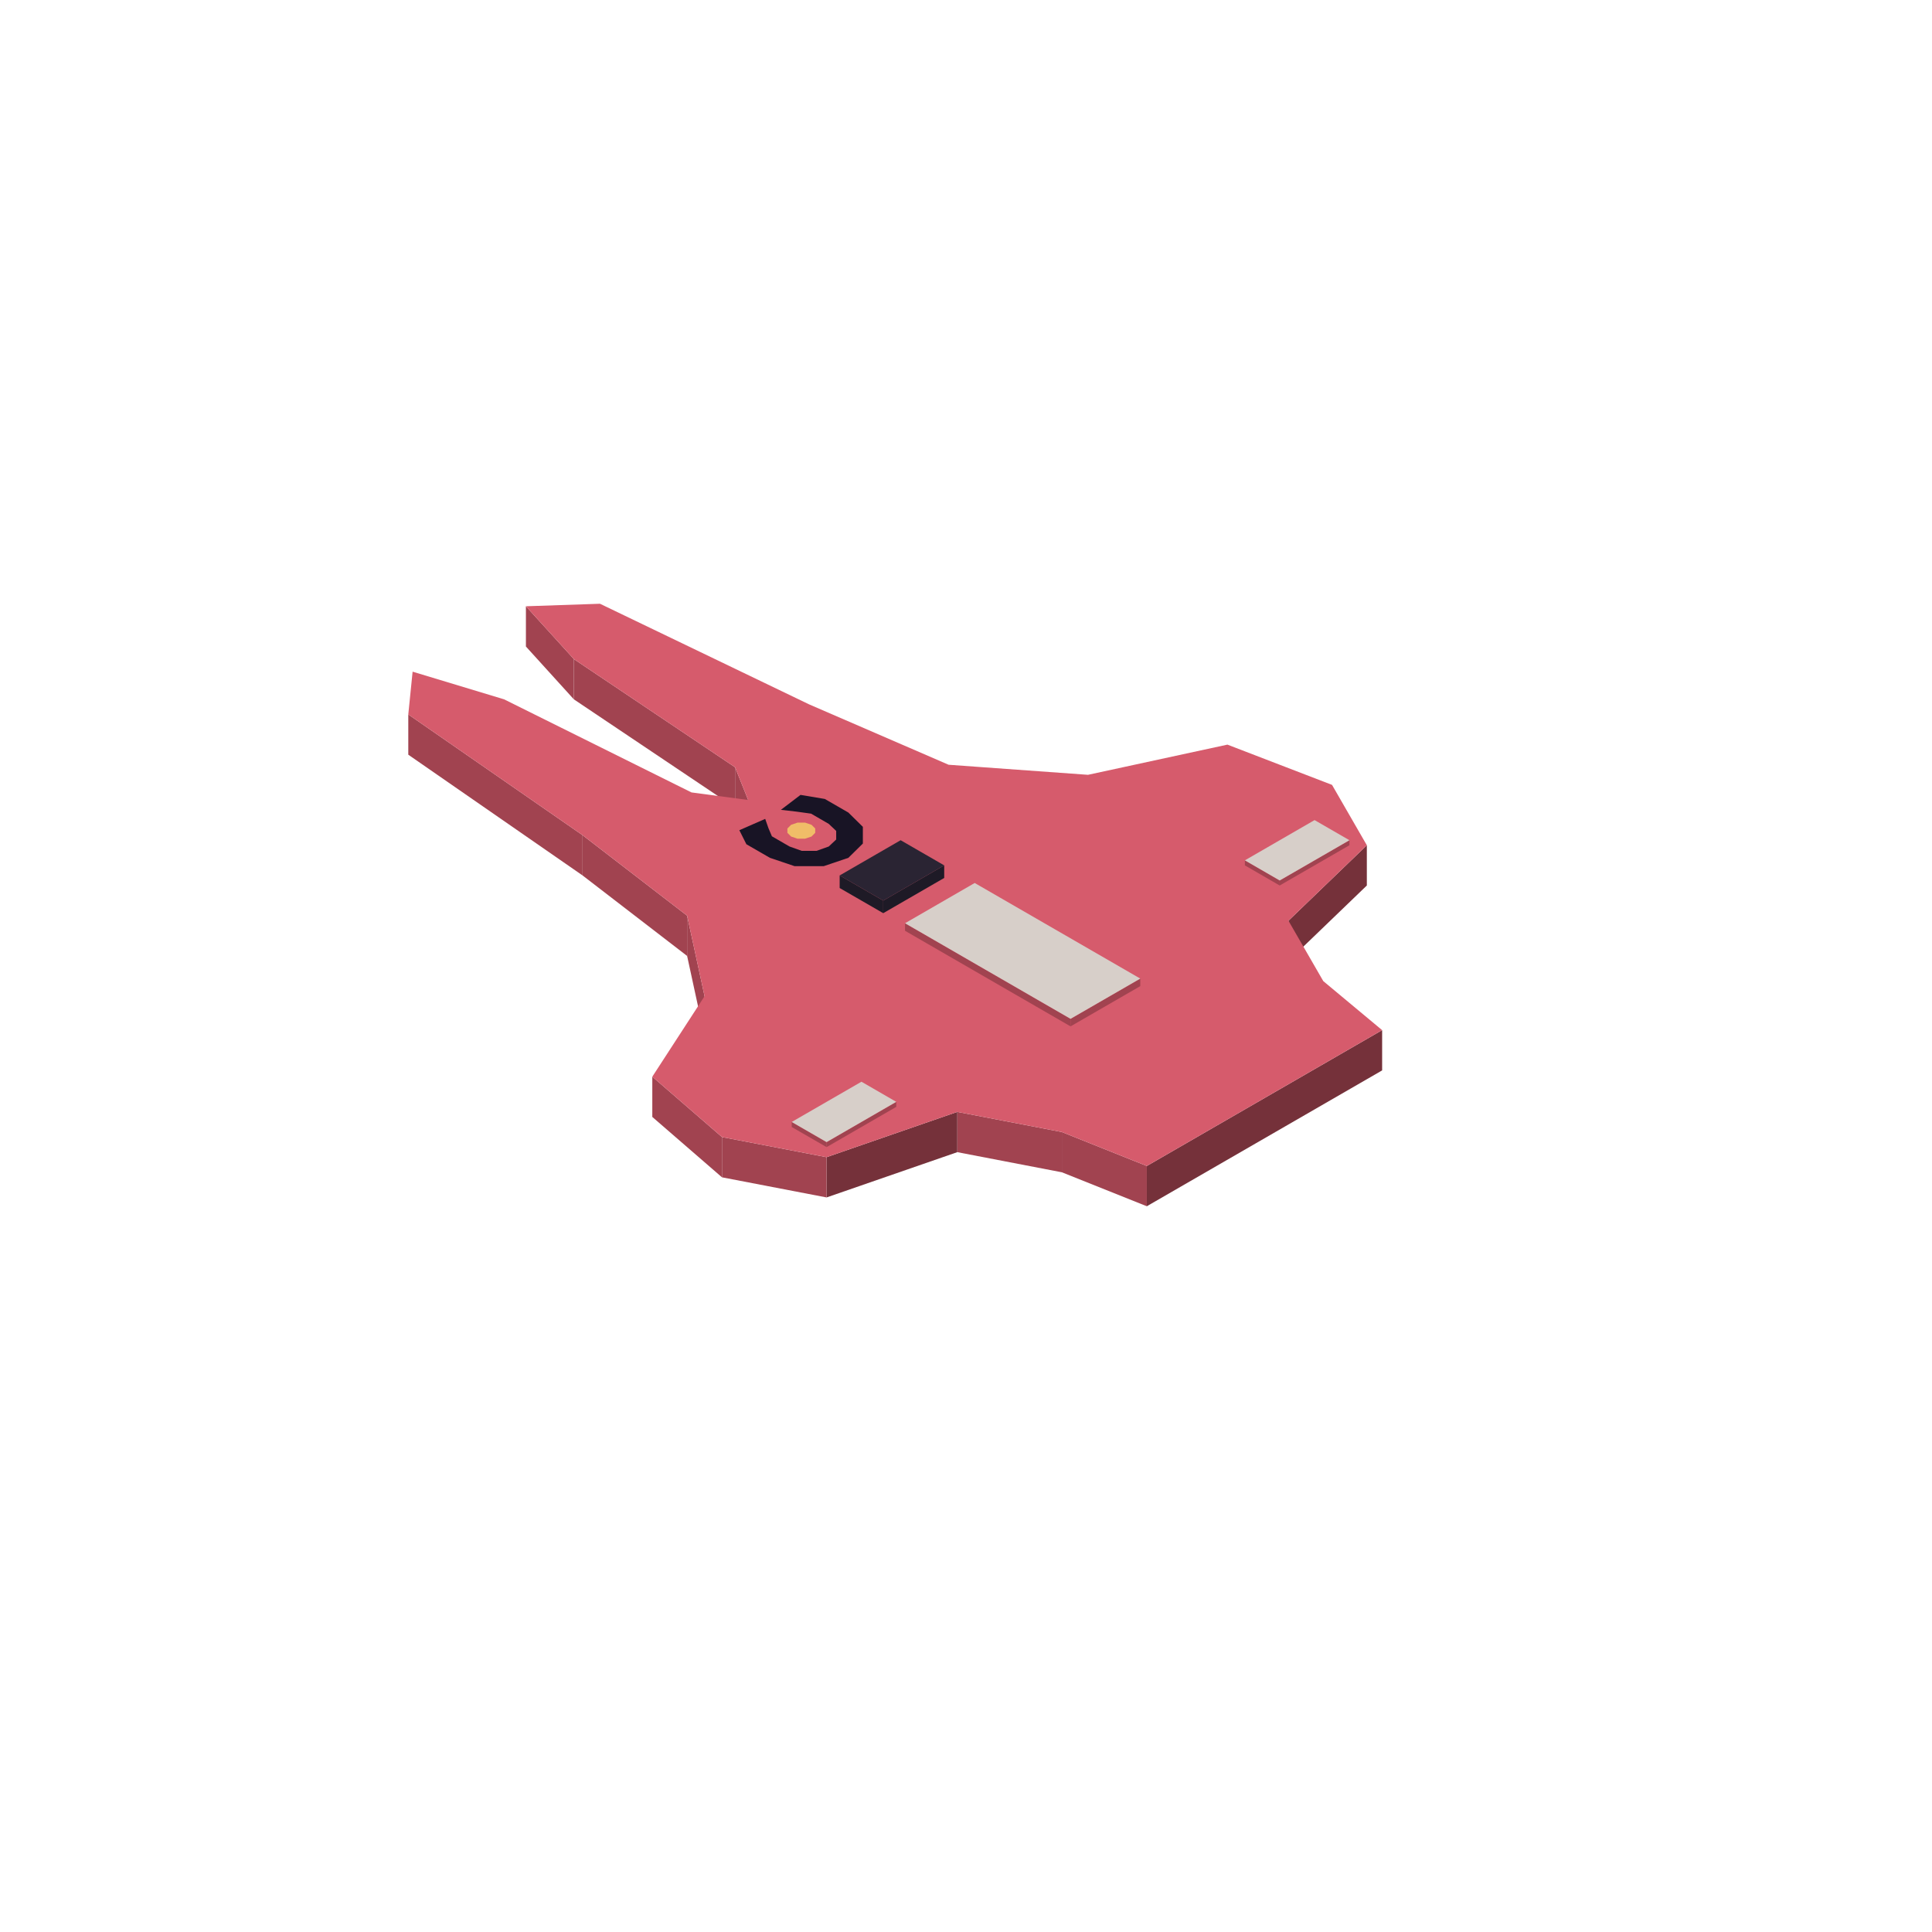
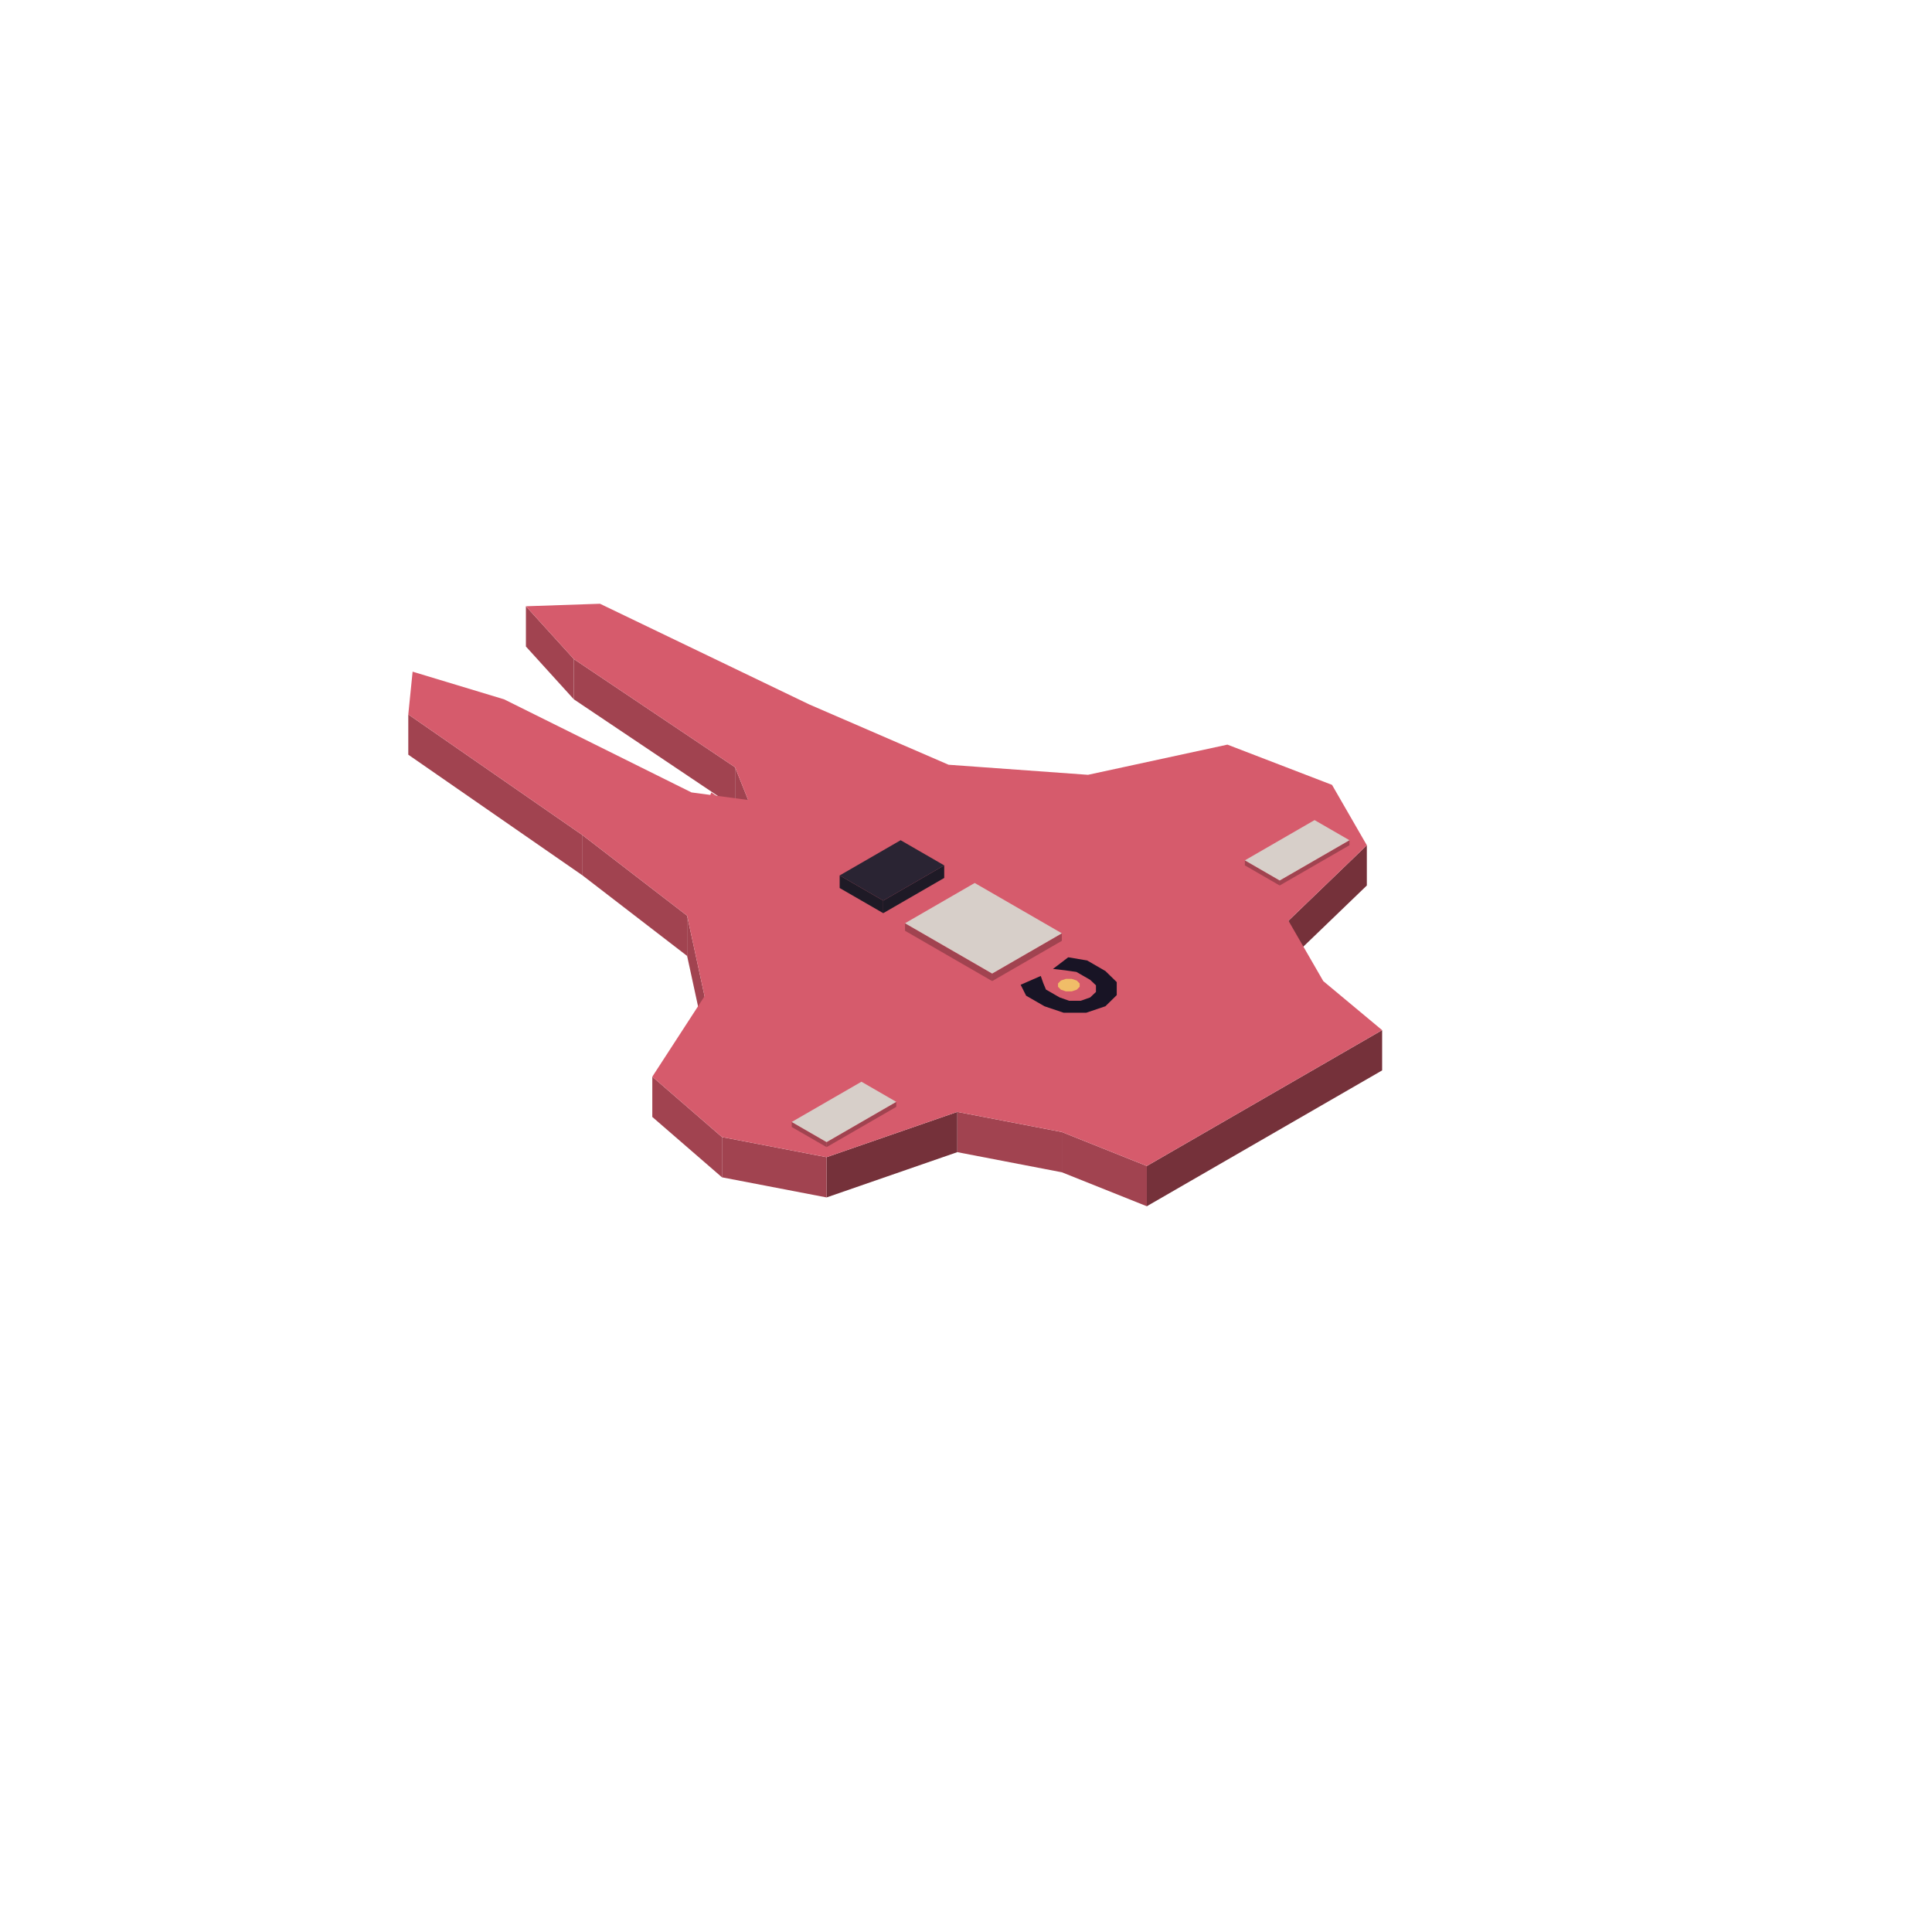
<svg xmlns="http://www.w3.org/2000/svg" width="168" height="168" viewBox="0 0 384 384">
+   <polygon fill="#d65b6c" points="141.38,157.50 142.50,158.25 141.16,158.06" />
  <polygon fill="#a14350" points="146.10,152.50 148.70,159.00 148.70,167.00 146.10,160.50" />
  <polygon fill="#a14350" points="114.06,131.00 146.10,152.50 146.10,160.50 114.06,139.00" />
  <polygon fill="#a14350" points="104.53,120.50 114.06,131.00 114.06,139.00 104.53,128.50" />
  <polygon fill="#75313a" points="256.09,183.00 271.67,168.00 271.67,176.00 256.09,191.00" />
  <polygon fill="#75313a" points="227.94,231.75 274.71,204.75 274.71,212.75 227.94,239.75" />
  <polygon fill="#a14350" points="211.05,225.00 227.94,231.75 227.94,239.75 211.05,233.00" />
  <polygon fill="#a14350" points="190.27,221.00 211.05,225.00 211.05,233.00 190.27,229.00" />
  <polygon fill="#75313a" points="164.29,230.00 190.27,221.00 190.27,229.00 164.29,238.00" />
  <polygon fill="#a14350" points="143.50,226.00 164.29,230.00 164.29,238.00 143.50,234.00" />
  <polygon fill="#a14350" points="129.65,214.00 143.50,226.00 143.50,234.00 129.65,222.00" />
  <polygon fill="#a14350" points="136.57,182.00 140.04,198.00 140.04,206.00 136.57,190.00" />
  <polygon fill="#a14350" points="115.79,166.00 136.57,182.00 136.57,190.00 115.79,174.00" />
  <polygon fill="#a14350" points="81.15,142.00 115.79,166.00 115.79,174.00 81.15,150.00" />
  <polygon fill="#d65b6c" points="148.70,159.00 146.10,152.50 114.06,131.00 104.53,120.50 119.25,120.00 160.82,140.00 188.54,152.00 216.25,154.00 243.96,148.00 264.75,156.00 271.67,168.00 256.09,183.00 263.01,195.00 274.71,204.75 227.94,231.75 211.05,225.00 190.27,221.00 164.29,230.00 143.50,226.00 129.65,214.00 140.04,198.00 136.57,182.00 115.79,166.00 81.15,142.00 82.01,133.50 100.20,139.00 137.44,157.50 148.70,159.00" />
-   <polygon fill="#f0bd68" points="161.29,163.93 162.03,164.67 162.03,165.53 161.29,166.27 160.01,166.70 158.52,166.70 157.24,166.27 156.50,165.53 156.50,164.67 157.24,163.93 158.52,163.50 160.01,163.50" />
-   <polygon fill="#181425" points="163.71,172.16 157.94,172.16 153.03,170.50 148.35,167.80 146.95,165.01 152.09,162.76 152.72,164.56 153.42,166.22 156.93,168.25 159.34,169.11 162.30,169.11 164.72,168.25 166.20,166.86 166.20,165.15 164.72,163.75 161.21,161.72 158.33,161.32 155.21,160.96 159.11,157.99 163.94,158.80 168.62,161.50 171.50,164.34 171.50,167.66 168.62,170.50" />
+   <polygon fill="#f0bd68" points="214.01,194.89 214.59,195.47 214.59,196.13 214.01,196.71 213.02,197.04 211.86,197.04 210.86,196.71 210.29,196.13 210.29,195.47 210.86,194.89 211.86,194.56 213.02,194.56" />
+   <polygon fill="#181425" points="215.89,201.29 211.41,201.29 207.59,200.00 203.95,197.90 202.86,195.73 206.86,193.98 207.35,195.38 207.89,196.68 210.62,198.25 212.50,198.91 214.80,198.91 216.68,198.25 217.83,197.16 217.83,195.84 216.68,194.75 213.95,193.18 211.71,192.86 209.29,192.58 212.32,190.27 216.08,190.90 219.71,193.00 221.96,195.20 221.96,197.79 219.71,200.00" />
  <polygon fill="#a14350" points="254.35,175.00 268.21,167.00 268.21,168.00 254.35,176.00" />
  <polygon fill="#a14350" points="247.43,171.00 254.35,175.00 254.35,176.00 247.43,172.00" />
  <polygon fill="#d7cfc9" points="247.43,171.00 261.28,163.00 268.21,167.00 254.35,175.00" />
  <polygon fill="#1e1a26" points="175.55,179.00 187.67,172.00 187.67,174.50 175.55,181.50" />
  <polygon fill="#1e1a26" points="166.89,174.00 175.55,179.00 175.55,181.50 166.89,176.50" />
  <polygon fill="#2a2433" points="166.89,174.00 179.01,167.00 187.67,172.00 175.55,179.00" />
-   <polygon fill="#a14350" points="212.78,202.50 226.64,194.50 226.64,196.00 212.78,204.00" />
-   <polygon fill="#a14350" points="179.88,183.50 212.78,202.50 212.78,204.00 179.88,185.00" />
-   <polygon fill="#d7cfc9" points="179.88,183.50 193.73,175.50 226.64,194.50 212.78,202.50" />
+   <polygon fill="#a14350" points="197.20,193.50 211.05,185.50 211.05,187.00 197.20,195.00" />
+   <polygon fill="#a14350" points="179.88,183.50 197.20,193.50 197.20,195.00 179.88,185.00" />
+   <polygon fill="#d7cfc9" points="179.88,183.50 193.73,175.50 211.05,185.50 197.20,193.50" />
  <polygon fill="#a14350" points="164.29,227.00 178.14,219.00 178.14,220.00 164.29,228.00" />
  <polygon fill="#a14350" points="157.36,223.00 164.29,227.00 164.29,228.00 157.36,224.00" />
  <polygon fill="#d7cfc9" points="157.36,223.00 171.22,215.00 178.14,219.00 164.29,227.00" />
</svg>
